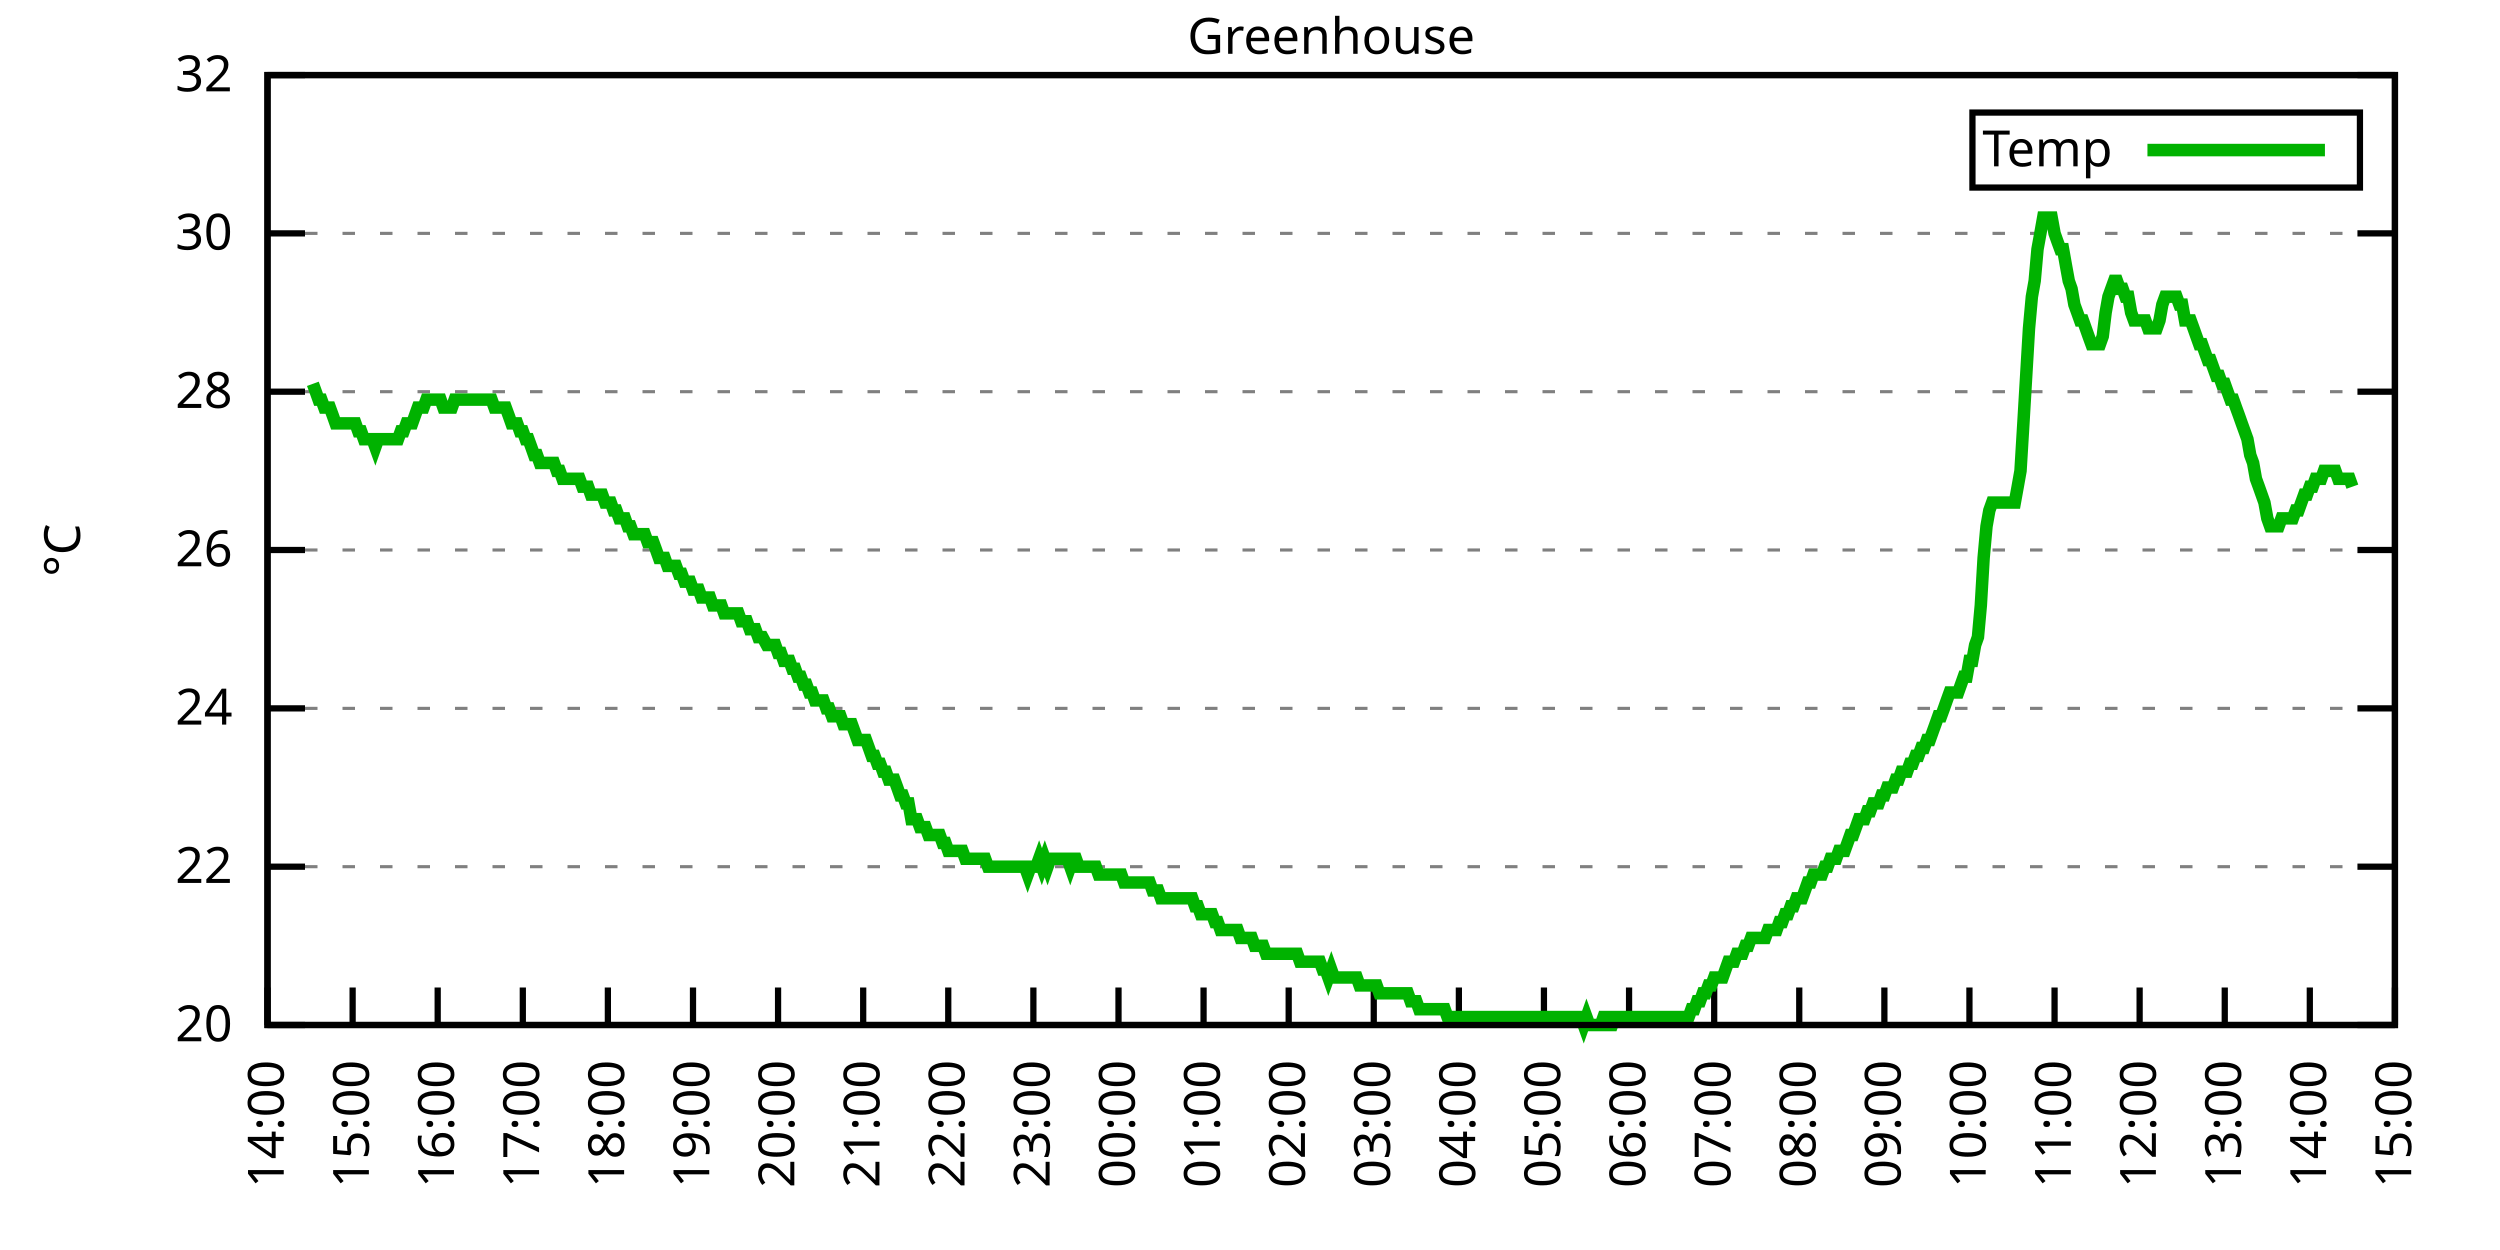
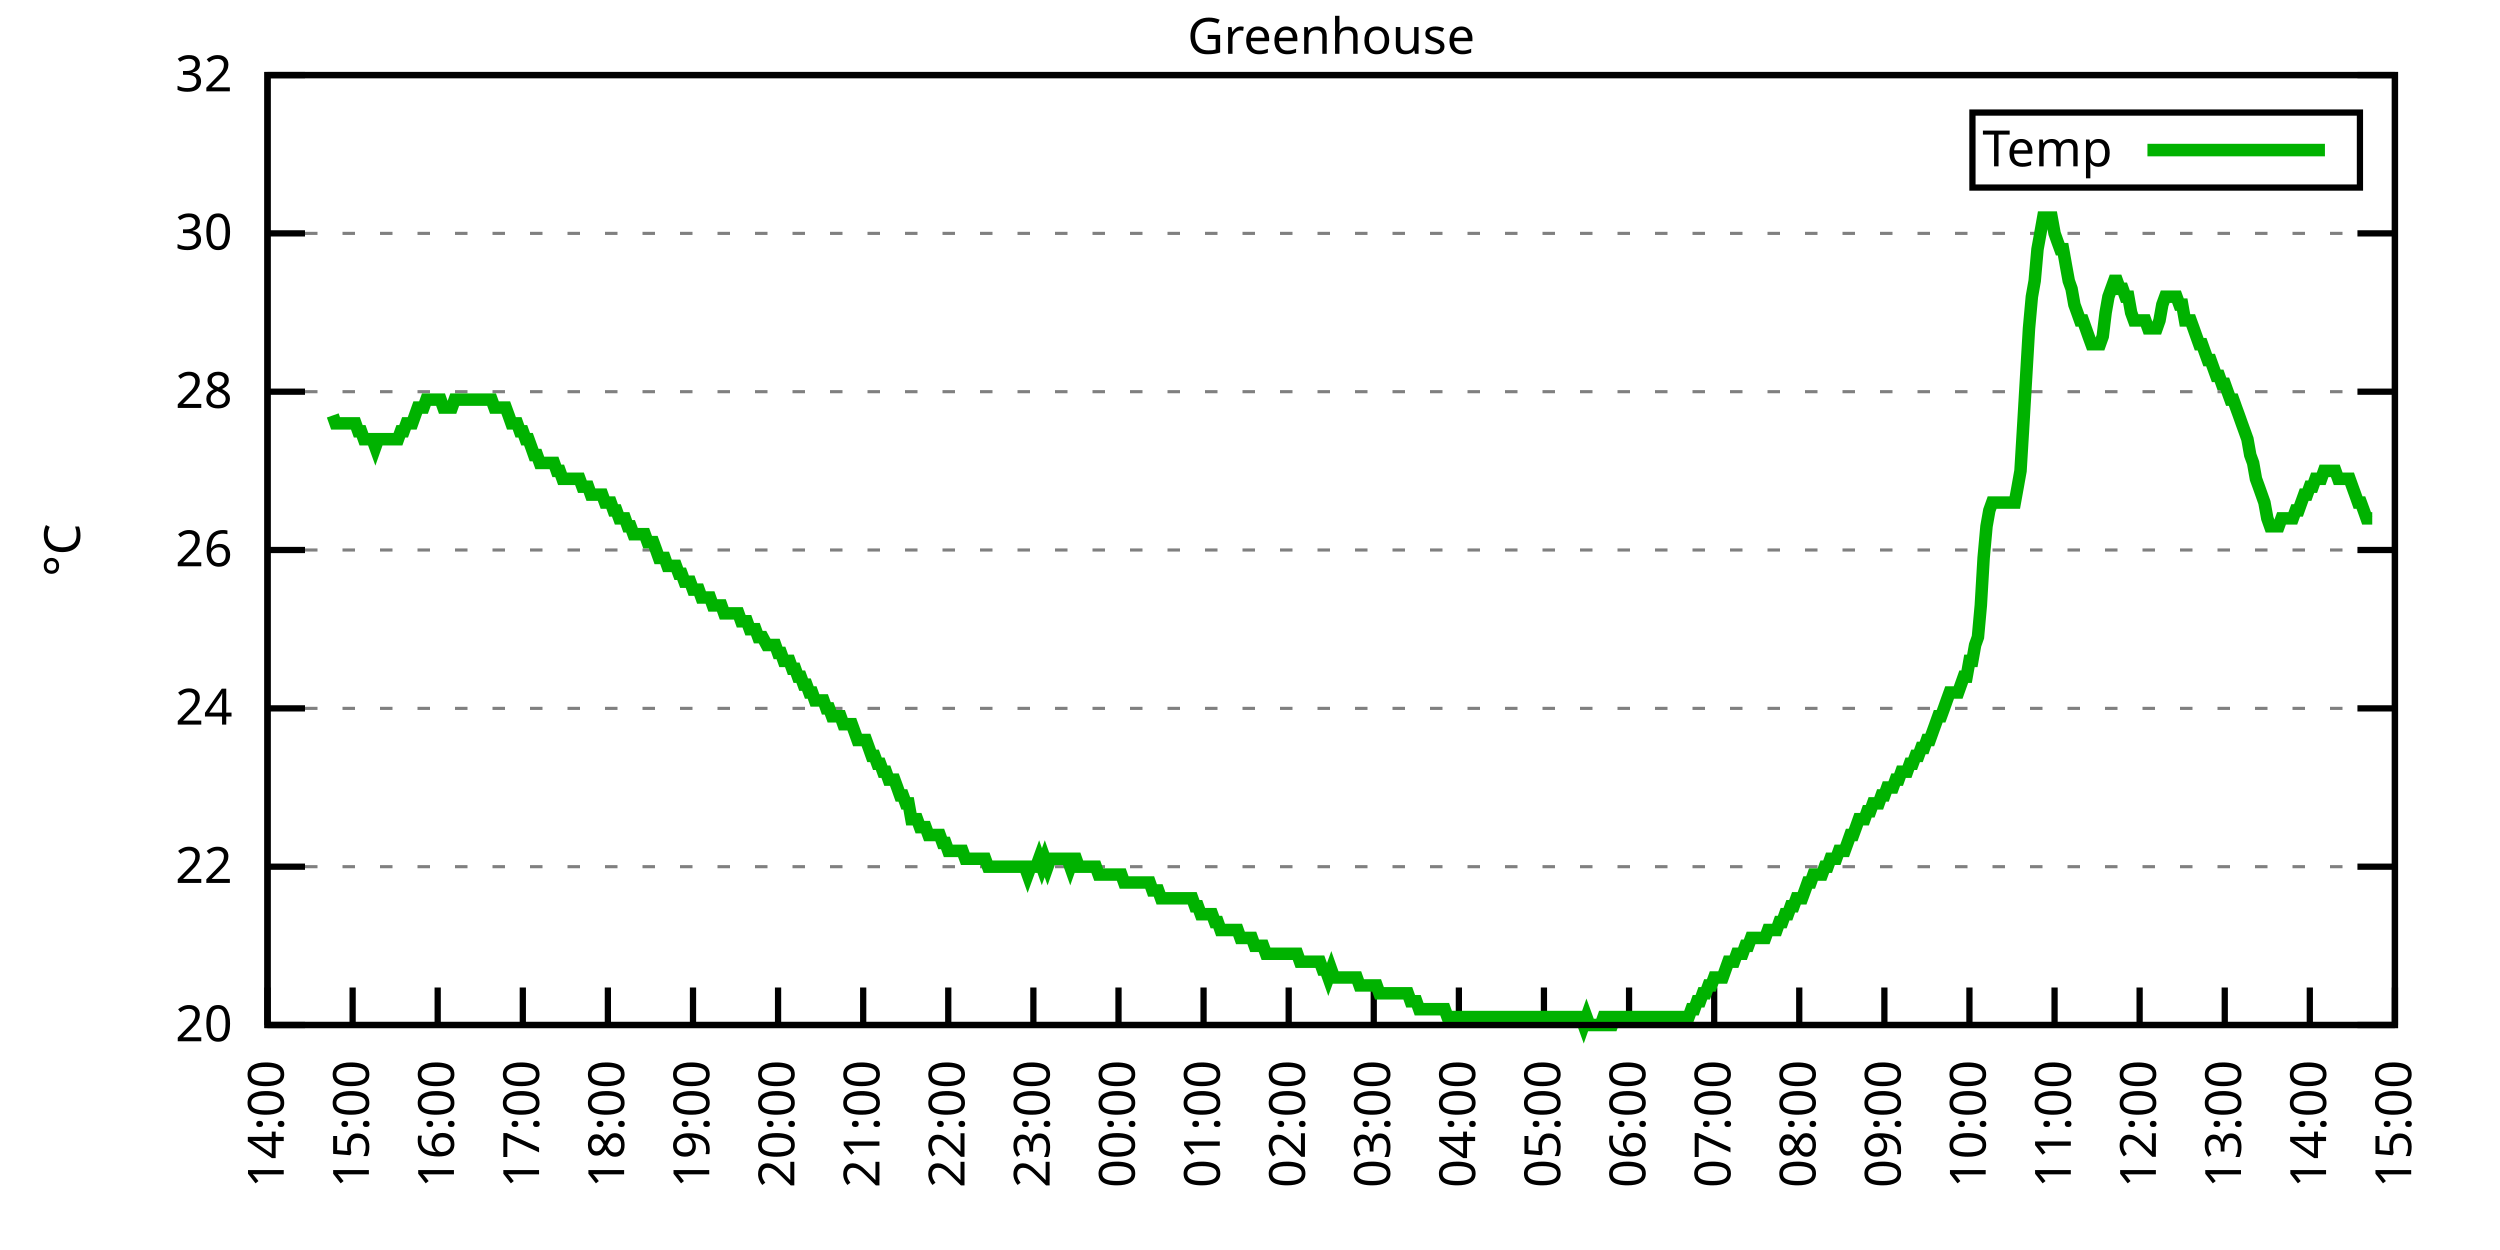
<svg xmlns="http://www.w3.org/2000/svg" xmlns:xlink="http://www.w3.org/1999/xlink" width="400" height="200" viewBox="0 0 400 200">
  <g id="gnuplot_canvas">
    <rect x="0" y="0" width="400" height="200" fill="none" />
    <defs>
      <circle id="gpDot" r="0.5" stroke-width="0.5" stroke="currentColor" />
      <path id="gpPt0" stroke-width="0.333" stroke="currentColor" d="M-1,0 h2 M0,-1 v2" />
      <path id="gpPt1" stroke-width="0.333" stroke="currentColor" d="M-1,-1 L1,1 M1,-1 L-1,1" />
      <path id="gpPt2" stroke-width="0.333" stroke="currentColor" d="M-1,0 L1,0 M0,-1 L0,1 M-1,-1 L1,1 M-1,1 L1,-1" />
      <rect id="gpPt3" stroke-width="0.333" stroke="currentColor" x="-1" y="-1" width="2" height="2" />
      <rect id="gpPt4" stroke-width="0.333" stroke="currentColor" fill="currentColor" x="-1" y="-1" width="2" height="2" />
      <circle id="gpPt5" stroke-width="0.333" stroke="currentColor" cx="0" cy="0" r="1" />
      <use xlink:href="#gpPt5" id="gpPt6" fill="currentColor" stroke="none" />
      <path id="gpPt7" stroke-width="0.333" stroke="currentColor" d="M0,-1.33 L-1.33,0.67 L1.33,0.67 z" />
      <use xlink:href="#gpPt7" id="gpPt8" fill="currentColor" stroke="none" />
      <use xlink:href="#gpPt7" id="gpPt9" stroke="currentColor" transform="rotate(180)" />
      <use xlink:href="#gpPt9" id="gpPt10" fill="currentColor" stroke="none" />
      <use xlink:href="#gpPt3" id="gpPt11" stroke="currentColor" transform="rotate(45)" />
      <use xlink:href="#gpPt11" id="gpPt12" fill="currentColor" stroke="none" />
      <path id="gpPt13" stroke-width="0.333" stroke="currentColor" d="M0,1.330 L1.265,0.411 L0.782,-1.067 L-0.782,-1.076 L-1.265,0.411 z" />
      <use xlink:href="#gpPt13" id="gpPt14" fill="currentColor" stroke="none" />
      <filter id="textbox" filterUnits="objectBoundingBox" x="0" y="0" height="1" width="1">
        <feFlood flood-color="white" flood-opacity="1" result="bgnd" />
        <feComposite in="SourceGraphic" in2="bgnd" operator="atop" />
      </filter>
      <filter id="greybox" filterUnits="objectBoundingBox" x="0" y="0" height="1" width="1">
        <feFlood flood-color="lightgrey" flood-opacity="1" result="grey" />
        <feComposite in="SourceGraphic" in2="grey" operator="atop" />
      </filter>
    </defs>
    <g fill="none" color="white" stroke="currentColor" stroke-width="1.00" stroke-linecap="butt" stroke-linejoin="miter">
</g>
    <g fill="none" color="black" stroke="currentColor" stroke-width="1.00" stroke-linecap="butt" stroke-linejoin="miter">
      <g stroke="none" shape-rendering="crispEdges">
        <polygon fill="rgb(255, 255, 255)" points="42.80,164.00 383.18,164.00 383.18,12.02 42.80,12.02 " />
      </g>
    </g>
    <g fill="none" color="black" stroke="currentColor" stroke-width="1.00" stroke-linecap="butt" stroke-linejoin="miter">
</g>
    <g fill="none" color="black" stroke="black" stroke-width="0.50" stroke-linecap="butt" stroke-linejoin="miter">
</g>
    <g fill="none" color="gray" stroke="currentColor" stroke-width="0.50" stroke-linecap="butt" stroke-linejoin="miter">
      <path stroke="gray" stroke-dasharray="2,4" class="gridline" d="M42.80,164.00 L383.19,164.00  " />
    </g>
    <g fill="none" color="gray" stroke="gray" stroke-width="1.00" stroke-linecap="butt" stroke-linejoin="miter">
</g>
    <g fill="none" color="black" stroke="currentColor" stroke-width="1.00" stroke-linecap="butt" stroke-linejoin="miter">
      <path stroke="black" d="M42.80,164.00 L48.80,164.00 M383.19,164.00 L377.19,164.00  " />
      <g transform="translate(37.20,166.60)" stroke="none" fill="black" font-family="Sans" font-size="8.00" text-anchor="end">
        <text>
          <tspan font-family="Sans"> 20</tspan>
        </text>
      </g>
    </g>
    <g fill="none" color="black" stroke="currentColor" stroke-width="1.00" stroke-linecap="butt" stroke-linejoin="miter">
</g>
    <g fill="none" color="black" stroke="black" stroke-width="0.50" stroke-linecap="butt" stroke-linejoin="miter">
</g>
    <g fill="none" color="gray" stroke="currentColor" stroke-width="0.50" stroke-linecap="butt" stroke-linejoin="miter">
      <path stroke="gray" stroke-dasharray="2,4" class="gridline" d="M42.80,138.67 L383.19,138.67  " />
    </g>
    <g fill="none" color="gray" stroke="gray" stroke-width="1.00" stroke-linecap="butt" stroke-linejoin="miter">
</g>
    <g fill="none" color="black" stroke="currentColor" stroke-width="1.00" stroke-linecap="butt" stroke-linejoin="miter">
      <path stroke="black" d="M42.80,138.67 L48.80,138.67 M383.19,138.67 L377.19,138.67  " />
      <g transform="translate(37.20,141.27)" stroke="none" fill="black" font-family="Sans" font-size="8.00" text-anchor="end">
        <text>
          <tspan font-family="Sans"> 22</tspan>
        </text>
      </g>
    </g>
    <g fill="none" color="black" stroke="currentColor" stroke-width="1.00" stroke-linecap="butt" stroke-linejoin="miter">
</g>
    <g fill="none" color="black" stroke="black" stroke-width="0.50" stroke-linecap="butt" stroke-linejoin="miter">
</g>
    <g fill="none" color="gray" stroke="currentColor" stroke-width="0.50" stroke-linecap="butt" stroke-linejoin="miter">
      <path stroke="gray" stroke-dasharray="2,4" class="gridline" d="M42.80,113.34 L383.19,113.34  " />
    </g>
    <g fill="none" color="gray" stroke="gray" stroke-width="1.00" stroke-linecap="butt" stroke-linejoin="miter">
</g>
    <g fill="none" color="black" stroke="currentColor" stroke-width="1.00" stroke-linecap="butt" stroke-linejoin="miter">
      <path stroke="black" d="M42.80,113.34 L48.80,113.34 M383.19,113.34 L377.19,113.34  " />
      <g transform="translate(37.20,115.94)" stroke="none" fill="black" font-family="Sans" font-size="8.00" text-anchor="end">
        <text>
          <tspan font-family="Sans"> 24</tspan>
        </text>
      </g>
    </g>
    <g fill="none" color="black" stroke="currentColor" stroke-width="1.00" stroke-linecap="butt" stroke-linejoin="miter">
</g>
    <g fill="none" color="black" stroke="black" stroke-width="0.50" stroke-linecap="butt" stroke-linejoin="miter">
</g>
    <g fill="none" color="gray" stroke="currentColor" stroke-width="0.50" stroke-linecap="butt" stroke-linejoin="miter">
      <path stroke="gray" stroke-dasharray="2,4" class="gridline" d="M42.80,88.00 L383.19,88.00  " />
    </g>
    <g fill="none" color="gray" stroke="gray" stroke-width="1.00" stroke-linecap="butt" stroke-linejoin="miter">
</g>
    <g fill="none" color="black" stroke="currentColor" stroke-width="1.00" stroke-linecap="butt" stroke-linejoin="miter">
      <path stroke="black" d="M42.80,88.00 L48.80,88.00 M383.19,88.00 L377.19,88.00  " />
      <g transform="translate(37.20,90.60)" stroke="none" fill="black" font-family="Sans" font-size="8.00" text-anchor="end">
        <text>
          <tspan font-family="Sans"> 26</tspan>
        </text>
      </g>
    </g>
    <g fill="none" color="black" stroke="currentColor" stroke-width="1.00" stroke-linecap="butt" stroke-linejoin="miter">
</g>
    <g fill="none" color="black" stroke="black" stroke-width="0.50" stroke-linecap="butt" stroke-linejoin="miter">
</g>
    <g fill="none" color="gray" stroke="currentColor" stroke-width="0.50" stroke-linecap="butt" stroke-linejoin="miter">
      <path stroke="gray" stroke-dasharray="2,4" class="gridline" d="M42.80,62.67 L383.19,62.67  " />
    </g>
    <g fill="none" color="gray" stroke="gray" stroke-width="1.00" stroke-linecap="butt" stroke-linejoin="miter">
</g>
    <g fill="none" color="black" stroke="currentColor" stroke-width="1.00" stroke-linecap="butt" stroke-linejoin="miter">
      <path stroke="black" d="M42.80,62.67 L48.80,62.67 M383.19,62.67 L377.19,62.67  " />
      <g transform="translate(37.20,65.27)" stroke="none" fill="black" font-family="Sans" font-size="8.00" text-anchor="end">
        <text>
          <tspan font-family="Sans"> 28</tspan>
        </text>
      </g>
    </g>
    <g fill="none" color="black" stroke="currentColor" stroke-width="1.00" stroke-linecap="butt" stroke-linejoin="miter">
</g>
    <g fill="none" color="black" stroke="black" stroke-width="0.50" stroke-linecap="butt" stroke-linejoin="miter">
</g>
    <g fill="none" color="gray" stroke="currentColor" stroke-width="0.50" stroke-linecap="butt" stroke-linejoin="miter">
      <path stroke="gray" stroke-dasharray="2,4" class="gridline" d="M42.80,37.34 L383.19,37.34  " />
    </g>
    <g fill="none" color="gray" stroke="gray" stroke-width="1.00" stroke-linecap="butt" stroke-linejoin="miter">
</g>
    <g fill="none" color="black" stroke="currentColor" stroke-width="1.00" stroke-linecap="butt" stroke-linejoin="miter">
      <path stroke="black" d="M42.80,37.34 L48.80,37.34 M383.19,37.34 L377.19,37.34  " />
      <g transform="translate(37.20,39.94)" stroke="none" fill="black" font-family="Sans" font-size="8.00" text-anchor="end">
        <text>
          <tspan font-family="Sans"> 30</tspan>
        </text>
      </g>
    </g>
    <g fill="none" color="black" stroke="currentColor" stroke-width="1.00" stroke-linecap="butt" stroke-linejoin="miter">
</g>
    <g fill="none" color="black" stroke="black" stroke-width="0.50" stroke-linecap="butt" stroke-linejoin="miter">
</g>
    <g fill="none" color="gray" stroke="currentColor" stroke-width="0.50" stroke-linecap="butt" stroke-linejoin="miter">
      <path stroke="gray" stroke-dasharray="2,4" class="gridline" d="M42.80,12.01 L383.19,12.01  " />
    </g>
    <g fill="none" color="gray" stroke="gray" stroke-width="1.00" stroke-linecap="butt" stroke-linejoin="miter">
</g>
    <g fill="none" color="black" stroke="currentColor" stroke-width="1.00" stroke-linecap="butt" stroke-linejoin="miter">
      <path stroke="black" d="M42.80,12.01 L48.80,12.01 M383.19,12.01 L377.19,12.01  " />
      <g transform="translate(37.20,14.61)" stroke="none" fill="black" font-family="Sans" font-size="8.00" text-anchor="end">
        <text>
          <tspan font-family="Sans"> 32</tspan>
        </text>
      </g>
    </g>
    <g fill="none" color="black" stroke="currentColor" stroke-width="1.00" stroke-linecap="butt" stroke-linejoin="miter">
      <path stroke="black" d="M42.80,164.00 L42.80,158.00  " />
      <g transform="translate(45.40,169.60) rotate(270.00)" stroke="none" fill="black" font-family="Sans" font-size="8.00" text-anchor="end">
        <text>
          <tspan font-family="Sans">14:00</tspan>
        </text>
      </g>
    </g>
    <g fill="none" color="black" stroke="currentColor" stroke-width="1.00" stroke-linecap="butt" stroke-linejoin="miter">
      <path stroke="black" d="M56.42,164.00 L56.42,158.00  " />
      <g transform="translate(59.02,169.60) rotate(270.00)" stroke="none" fill="black" font-family="Sans" font-size="8.00" text-anchor="end">
        <text>
          <tspan font-family="Sans">15:00</tspan>
        </text>
      </g>
    </g>
    <g fill="none" color="black" stroke="currentColor" stroke-width="1.00" stroke-linecap="butt" stroke-linejoin="miter">
      <path stroke="black" d="M70.03,164.00 L70.03,158.00  " />
      <g transform="translate(72.63,169.60) rotate(270.00)" stroke="none" fill="black" font-family="Sans" font-size="8.00" text-anchor="end">
        <text>
          <tspan font-family="Sans">16:00</tspan>
        </text>
      </g>
    </g>
    <g fill="none" color="black" stroke="currentColor" stroke-width="1.00" stroke-linecap="butt" stroke-linejoin="miter">
      <path stroke="black" d="M83.65,164.00 L83.65,158.00  " />
      <g transform="translate(86.25,169.60) rotate(270.00)" stroke="none" fill="black" font-family="Sans" font-size="8.00" text-anchor="end">
        <text>
          <tspan font-family="Sans">17:00</tspan>
        </text>
      </g>
    </g>
    <g fill="none" color="black" stroke="currentColor" stroke-width="1.00" stroke-linecap="butt" stroke-linejoin="miter">
      <path stroke="black" d="M97.26,164.00 L97.26,158.00  " />
      <g transform="translate(99.86,169.60) rotate(270.00)" stroke="none" fill="black" font-family="Sans" font-size="8.00" text-anchor="end">
        <text>
          <tspan font-family="Sans">18:00</tspan>
        </text>
      </g>
    </g>
    <g fill="none" color="black" stroke="currentColor" stroke-width="1.00" stroke-linecap="butt" stroke-linejoin="miter">
      <path stroke="black" d="M110.88,164.00 L110.88,158.00  " />
      <g transform="translate(113.48,169.60) rotate(270.00)" stroke="none" fill="black" font-family="Sans" font-size="8.00" text-anchor="end">
        <text>
          <tspan font-family="Sans">19:00</tspan>
        </text>
      </g>
    </g>
    <g fill="none" color="black" stroke="currentColor" stroke-width="1.00" stroke-linecap="butt" stroke-linejoin="miter">
      <path stroke="black" d="M124.49,164.00 L124.49,158.00  " />
      <g transform="translate(127.09,169.60) rotate(270.00)" stroke="none" fill="black" font-family="Sans" font-size="8.00" text-anchor="end">
        <text>
          <tspan font-family="Sans">20:00</tspan>
        </text>
      </g>
    </g>
    <g fill="none" color="black" stroke="currentColor" stroke-width="1.00" stroke-linecap="butt" stroke-linejoin="miter">
      <path stroke="black" d="M138.11,164.00 L138.11,158.00  " />
      <g transform="translate(140.71,169.60) rotate(270.00)" stroke="none" fill="black" font-family="Sans" font-size="8.00" text-anchor="end">
        <text>
          <tspan font-family="Sans">21:00</tspan>
        </text>
      </g>
    </g>
    <g fill="none" color="black" stroke="currentColor" stroke-width="1.00" stroke-linecap="butt" stroke-linejoin="miter">
      <path stroke="black" d="M151.72,164.00 L151.72,158.00  " />
      <g transform="translate(154.32,169.60) rotate(270.00)" stroke="none" fill="black" font-family="Sans" font-size="8.00" text-anchor="end">
        <text>
          <tspan font-family="Sans">22:00</tspan>
        </text>
      </g>
    </g>
    <g fill="none" color="black" stroke="currentColor" stroke-width="1.00" stroke-linecap="butt" stroke-linejoin="miter">
      <path stroke="black" d="M165.34,164.00 L165.34,158.00  " />
      <g transform="translate(167.94,169.60) rotate(270.00)" stroke="none" fill="black" font-family="Sans" font-size="8.00" text-anchor="end">
        <text>
          <tspan font-family="Sans">23:00</tspan>
        </text>
      </g>
    </g>
    <g fill="none" color="black" stroke="currentColor" stroke-width="1.00" stroke-linecap="butt" stroke-linejoin="miter">
      <path stroke="black" d="M178.96,164.00 L178.96,158.00  " />
      <g transform="translate(181.56,169.60) rotate(270.00)" stroke="none" fill="black" font-family="Sans" font-size="8.00" text-anchor="end">
        <text>
          <tspan font-family="Sans">00:00</tspan>
        </text>
      </g>
    </g>
    <g fill="none" color="black" stroke="currentColor" stroke-width="1.00" stroke-linecap="butt" stroke-linejoin="miter">
      <path stroke="black" d="M192.57,164.00 L192.57,158.00  " />
      <g transform="translate(195.17,169.60) rotate(270.00)" stroke="none" fill="black" font-family="Sans" font-size="8.00" text-anchor="end">
        <text>
          <tspan font-family="Sans">01:00</tspan>
        </text>
      </g>
    </g>
    <g fill="none" color="black" stroke="currentColor" stroke-width="1.00" stroke-linecap="butt" stroke-linejoin="miter">
      <path stroke="black" d="M206.19,164.00 L206.19,158.00  " />
      <g transform="translate(208.79,169.60) rotate(270.00)" stroke="none" fill="black" font-family="Sans" font-size="8.00" text-anchor="end">
        <text>
          <tspan font-family="Sans">02:00</tspan>
        </text>
      </g>
    </g>
    <g fill="none" color="black" stroke="currentColor" stroke-width="1.00" stroke-linecap="butt" stroke-linejoin="miter">
      <path stroke="black" d="M219.80,164.00 L219.80,158.00  " />
      <g transform="translate(222.40,169.60) rotate(270.00)" stroke="none" fill="black" font-family="Sans" font-size="8.00" text-anchor="end">
        <text>
          <tspan font-family="Sans">03:00</tspan>
        </text>
      </g>
    </g>
    <g fill="none" color="black" stroke="currentColor" stroke-width="1.00" stroke-linecap="butt" stroke-linejoin="miter">
      <path stroke="black" d="M233.42,164.00 L233.42,158.00  " />
      <g transform="translate(236.02,169.60) rotate(270.00)" stroke="none" fill="black" font-family="Sans" font-size="8.00" text-anchor="end">
        <text>
          <tspan font-family="Sans">04:00</tspan>
        </text>
      </g>
    </g>
    <g fill="none" color="black" stroke="currentColor" stroke-width="1.00" stroke-linecap="butt" stroke-linejoin="miter">
      <path stroke="black" d="M247.03,164.00 L247.03,158.00  " />
      <g transform="translate(249.63,169.60) rotate(270.00)" stroke="none" fill="black" font-family="Sans" font-size="8.00" text-anchor="end">
        <text>
          <tspan font-family="Sans">05:00</tspan>
        </text>
      </g>
    </g>
    <g fill="none" color="black" stroke="currentColor" stroke-width="1.00" stroke-linecap="butt" stroke-linejoin="miter">
      <path stroke="black" d="M260.65,164.00 L260.65,158.00  " />
      <g transform="translate(263.25,169.60) rotate(270.00)" stroke="none" fill="black" font-family="Sans" font-size="8.00" text-anchor="end">
        <text>
          <tspan font-family="Sans">06:00</tspan>
        </text>
      </g>
    </g>
    <g fill="none" color="black" stroke="currentColor" stroke-width="1.00" stroke-linecap="butt" stroke-linejoin="miter">
      <path stroke="black" d="M274.27,164.00 L274.27,158.00  " />
      <g transform="translate(276.87,169.60) rotate(270.00)" stroke="none" fill="black" font-family="Sans" font-size="8.00" text-anchor="end">
        <text>
          <tspan font-family="Sans">07:00</tspan>
        </text>
      </g>
    </g>
    <g fill="none" color="black" stroke="currentColor" stroke-width="1.00" stroke-linecap="butt" stroke-linejoin="miter">
      <path stroke="black" d="M287.88,164.00 L287.88,158.00  " />
      <g transform="translate(290.48,169.60) rotate(270.00)" stroke="none" fill="black" font-family="Sans" font-size="8.00" text-anchor="end">
        <text>
          <tspan font-family="Sans">08:00</tspan>
        </text>
      </g>
    </g>
    <g fill="none" color="black" stroke="currentColor" stroke-width="1.00" stroke-linecap="butt" stroke-linejoin="miter">
      <path stroke="black" d="M301.50,164.00 L301.50,158.00  " />
      <g transform="translate(304.10,169.60) rotate(270.00)" stroke="none" fill="black" font-family="Sans" font-size="8.00" text-anchor="end">
        <text>
          <tspan font-family="Sans">09:00</tspan>
        </text>
      </g>
    </g>
    <g fill="none" color="black" stroke="currentColor" stroke-width="1.00" stroke-linecap="butt" stroke-linejoin="miter">
      <path stroke="black" d="M315.11,164.00 L315.11,158.00  " />
      <g transform="translate(317.71,169.60) rotate(270.00)" stroke="none" fill="black" font-family="Sans" font-size="8.00" text-anchor="end">
        <text>
          <tspan font-family="Sans">10:00</tspan>
        </text>
      </g>
    </g>
    <g fill="none" color="black" stroke="currentColor" stroke-width="1.00" stroke-linecap="butt" stroke-linejoin="miter">
      <path stroke="black" d="M328.73,164.00 L328.73,158.00  " />
      <g transform="translate(331.33,169.60) rotate(270.00)" stroke="none" fill="black" font-family="Sans" font-size="8.00" text-anchor="end">
        <text>
          <tspan font-family="Sans">11:00</tspan>
        </text>
      </g>
    </g>
    <g fill="none" color="black" stroke="currentColor" stroke-width="1.00" stroke-linecap="butt" stroke-linejoin="miter">
      <path stroke="black" d="M342.34,164.00 L342.34,158.00  " />
      <g transform="translate(344.94,169.60) rotate(270.00)" stroke="none" fill="black" font-family="Sans" font-size="8.00" text-anchor="end">
        <text>
          <tspan font-family="Sans">12:00</tspan>
        </text>
      </g>
    </g>
    <g fill="none" color="black" stroke="currentColor" stroke-width="1.00" stroke-linecap="butt" stroke-linejoin="miter">
      <path stroke="black" d="M355.96,164.00 L355.96,158.00  " />
      <g transform="translate(358.56,169.60) rotate(270.00)" stroke="none" fill="black" font-family="Sans" font-size="8.00" text-anchor="end">
        <text>
          <tspan font-family="Sans">13:00</tspan>
        </text>
      </g>
    </g>
    <g fill="none" color="black" stroke="currentColor" stroke-width="1.00" stroke-linecap="butt" stroke-linejoin="miter">
      <path stroke="black" d="M369.57,164.00 L369.57,158.00  " />
      <g transform="translate(372.17,169.60) rotate(270.00)" stroke="none" fill="black" font-family="Sans" font-size="8.00" text-anchor="end">
        <text>
          <tspan font-family="Sans">14:00</tspan>
        </text>
      </g>
    </g>
    <g fill="none" color="black" stroke="currentColor" stroke-width="1.00" stroke-linecap="butt" stroke-linejoin="miter">
      <path stroke="black" d="M383.19,164.00 L383.19,158.00  " />
      <g transform="translate(385.79,169.60) rotate(270.00)" stroke="none" fill="black" font-family="Sans" font-size="8.00" text-anchor="end">
        <text>
          <tspan font-family="Sans">15:00</tspan>
        </text>
      </g>
    </g>
    <g fill="none" color="black" stroke="currentColor" stroke-width="1.00" stroke-linecap="butt" stroke-linejoin="miter">
</g>
    <g fill="none" color="black" stroke="currentColor" stroke-width="1.00" stroke-linecap="butt" stroke-linejoin="miter">
      <path stroke="black" d="M42.80,12.01 L42.80,164.00 L383.19,164.00 L383.19,12.01 L42.80,12.01 Z  " />
    </g>
    <g fill="none" color="black" stroke="currentColor" stroke-width="1.00" stroke-linecap="butt" stroke-linejoin="miter">
</g>
    <g fill="none" color="black" stroke="currentColor" stroke-width="1.00" stroke-linecap="butt" stroke-linejoin="miter">
      <path stroke="black" d="M315.59,30.01 L315.59,18.01 L377.59,18.01 L377.59,30.01 L315.59,30.01 Z  " />
    </g>
    <g id="Greenhouse_plot_1">
      <g fill="none" color="white" stroke="black" stroke-width="2.00" stroke-linecap="butt" stroke-linejoin="miter">
</g>
      <g fill="none" color="black" stroke="currentColor" stroke-width="2.00" stroke-linecap="butt" stroke-linejoin="miter">
        <g transform="translate(337.99,26.61)" stroke="none" fill="black" font-family="Sans" font-size="8.00" text-anchor="end">
          <text>
            <tspan font-family="Sans">Temp</tspan>
          </text>
        </g>
      </g>
      <g fill="none" color="black" stroke="currentColor" stroke-width="2.00" stroke-linecap="butt" stroke-linejoin="miter">
-         <path stroke="rgb(  0, 178,   0)" d="M343.59,24.01 L371.99,24.01 M50.06,61.41 L50.52,62.67 L50.97,63.94 L51.42,63.94 L51.88,65.21 L52.33,65.21   L52.78,65.21 L53.24,66.47 L53.69,67.74 L54.15,67.74 L54.60,67.74 L55.05,67.74 L55.51,67.74 L55.96,67.74   L56.42,67.74 L56.87,67.74 L57.32,69.01 L57.78,69.01 L58.23,70.27 L58.68,70.27 L59.14,70.27 L59.59,70.27   L60.05,71.54 L60.50,70.27 L60.95,70.27 L61.41,70.27 L61.86,70.27 L62.32,70.27 L62.77,70.27 L63.22,70.27   L63.68,70.27 L64.13,69.01 L64.58,69.01 L65.04,67.74 L65.49,67.74 L65.95,67.74 L66.40,66.47 L66.85,65.21   L67.31,65.21 L67.76,65.21 L68.22,63.94 L68.67,63.94 L69.12,63.94 L69.58,63.94 L70.03,63.94 L70.49,63.94   L70.94,65.21 L71.39,65.21 L71.85,65.21 L72.30,65.21 L72.75,63.94 L73.21,63.94 L73.66,63.94 L74.12,63.94   L74.57,63.94 L75.02,63.94 L75.48,63.94 L75.93,63.94 L76.39,63.94 L76.84,63.94 L77.29,63.94 L77.75,63.94   L78.20,63.94 L78.65,63.94 L79.11,65.21 L79.56,65.21 L80.02,65.21 L80.47,65.21 L80.92,65.21 L81.38,66.47   L81.83,67.74 L82.29,67.74 L82.74,67.74 L83.19,69.01 L83.65,69.01 L84.10,70.27 L84.55,70.27 L85.01,71.54   L85.46,72.81 L85.92,72.81 L86.37,74.07 L86.82,74.07 L87.28,74.07 L87.73,74.07 L88.19,74.07 L88.64,74.07   L89.09,75.34 L89.55,75.34 L90.00,76.61 L90.45,76.61 L90.91,76.61 L91.36,76.61 L91.82,76.61 L92.27,76.61   L92.72,76.61 L93.18,77.87 L93.63,77.87 L94.09,77.87 L94.54,79.14 L94.99,79.14 L95.45,79.14 L95.90,79.14   L96.35,79.14 L96.81,80.41 L97.26,80.41 L97.72,80.41 L98.17,81.67 L98.62,81.67 L99.08,82.94 L99.53,82.94   L99.99,82.94 L100.44,84.21 L100.89,84.21 L101.35,85.47 L101.80,85.47 L102.25,85.47 L102.71,85.47 L103.16,85.47   L103.62,86.74 L104.07,86.74 L104.52,86.74 L104.98,88.00 L105.43,89.27 L105.89,89.27 L106.34,89.27 L106.79,90.54   L107.25,90.54 L107.70,90.54 L108.15,90.54 L108.61,91.80 L109.06,91.80 L109.52,93.07 L109.97,93.07 L110.42,93.07   L110.88,94.34 L111.33,94.34 L111.79,94.34 L112.24,95.60 L112.69,95.60 L113.15,95.60 L113.60,95.60 L114.05,96.87   L114.51,96.87 L114.96,96.87 L115.42,96.87 L115.87,98.14 L116.32,98.14 L116.78,98.14 L117.23,98.14 L117.69,98.14   L118.14,98.14 L118.59,99.40 L119.05,99.40 L119.50,99.40 L119.96,100.67 L120.41,100.67 L120.86,100.67 L121.32,101.94   L121.77,101.94 L122.00,101.94 L122.68,103.20 L123.13,103.20 L123.59,103.20 L124.04,103.20 L124.49,104.47 L124.95,104.47   L125.40,105.74 L125.86,105.74 L126.31,105.74 L126.76,107.00 L127.22,107.00 L127.67,108.27 L128.12,108.27 L128.58,109.54   L129.03,109.54 L129.49,110.80 L129.94,110.80 L130.39,112.07 L130.85,112.07 L131.30,112.07 L131.76,112.07 L132.21,113.34   L132.66,113.34 L133.12,114.60 L133.57,114.60 L134.02,114.60 L134.48,114.60 L134.93,115.87 L135.39,115.87 L135.84,115.87   L136.29,115.87 L136.75,117.14 L137.20,118.40 L137.66,118.40 L138.11,118.40 L138.56,118.40 L139.02,119.67 L139.47,120.94   L139.92,120.94 L140.38,122.20 L140.83,122.20 L141.29,123.47 L141.74,123.47 L142.19,124.74 L142.65,124.74 L143.10,124.74   L143.56,126.00 L144.01,127.27 L144.46,127.27 L144.92,128.54 L145.37,128.54 L145.82,131.07 L146.28,131.07 L146.73,131.07   L147.19,132.34 L147.64,132.34 L148.09,132.34 L148.55,133.60 L149.00,133.60 L149.46,133.60 L149.91,133.60 L150.36,133.60   L150.82,134.87 L151.27,134.87 L151.72,136.14 L152.18,136.14 L152.63,136.14 L153.09,136.14 L153.54,136.14 L153.99,136.14   L154.45,137.40 L154.90,137.40 L155.36,137.40 L155.81,137.40 L156.26,137.40 L156.72,137.40 L157.17,137.40 L157.62,137.40   L158.08,138.67 L158.53,138.67 L158.99,138.67 L159.44,138.67 L159.89,138.67 L160.35,138.67 L160.80,138.67 L161.26,138.67   L161.71,138.67 L162.16,138.67 L162.62,138.67 L163.07,138.67 L163.52,138.67 L163.98,138.67 L164.43,139.93 L164.89,138.67   L165.34,138.67 L165.79,138.67 L166.25,137.40 L166.70,138.67 L167.16,137.40 L167.61,138.67 L168.06,137.40 L168.52,137.40   L168.97,137.40 L169.43,137.40 L169.88,137.40 L170.33,137.40 L170.79,137.40 L171.24,138.67 L171.69,137.40 L172.15,137.40   L172.60,138.67 L173.06,138.67 L173.51,138.67 L173.96,138.67 L174.42,138.67 L174.87,138.67 L175.33,138.67 L175.78,139.93   L176.23,139.93 L176.69,139.93 L177.14,139.93 L177.59,139.93 L178.05,139.93 L178.50,139.93 L178.96,139.93 L179.41,139.93   L179.86,141.20 L180.32,141.20 L180.77,141.20 L181.23,141.20 L181.68,141.20 L182.13,141.20 L182.59,141.20 L183.04,141.20   L183.49,141.20 L183.95,141.20 L184.40,142.47 L184.86,142.47 L185.31,142.47 L185.76,143.73 L186.22,143.73 L186.67,143.73   L187.13,143.73 L187.58,143.73 L188.03,143.73 L188.49,143.73 L188.94,143.73 L189.39,143.73 L189.85,143.73 L190.30,143.73   L190.76,143.73 L191.21,145.00 L191.66,145.00 L192.12,146.27 L192.57,146.27 L193.03,146.27 L193.48,146.27 L193.93,146.27   L194.39,147.53 L194.84,147.53 L195.29,148.80 L195.75,148.80 L196.20,148.80 L196.66,148.80 L197.11,148.80 L197.56,148.80   L198.02,148.80 L198.47,150.07 L198.93,150.07 L199.38,150.07 L199.83,150.07 L200.29,150.07 L200.74,151.33 L201.19,151.33   L201.65,151.33 L202.10,151.33 L202.56,152.60 L203.01,152.60 L203.46,152.60 L203.92,152.60 L204.37,152.60 L204.83,152.60   L205.28,152.60 L205.73,152.60 L206.19,152.60 L206.64,152.60 L207.09,152.60 L207.55,152.60 L208.00,153.87 L208.46,153.87   L208.91,153.87 L209.36,153.87 L209.82,153.87 L210.27,153.87 L210.73,153.87 L211.18,153.87 L211.63,155.13 L212.09,155.13   L212.54,156.40 L213.00,155.13 L213.45,156.40 L213.90,156.40 L214.36,156.40 L214.81,156.40 L215.26,156.40 L215.72,156.40   L216.17,156.40 L216.63,156.40 L217.08,156.40 L217.53,157.67 L217.99,157.67 L218.44,157.67 L218.90,157.67 L219.35,157.67   L219.80,157.67 L220.26,157.67 L220.71,158.93 L221.16,158.93 L221.62,158.93 L222.07,158.93 L222.53,158.93 L222.98,158.93   L223.43,158.93 L223.89,158.93 L224.34,158.93 L224.80,158.93 L225.25,158.93 L225.70,160.20 L226.16,160.20 L226.61,160.20   L227.06,161.47 L227.52,161.47 L227.97,161.47 L228.43,161.47 L228.88,161.47 L229.33,161.47 L229.79,161.47 L230.24,161.47   L230.70,161.47 L231.15,161.47 L231.60,162.73 L232.06,162.73 L232.51,162.73 L232.96,162.73 L233.42,162.73 L233.87,162.73   L234.33,162.73 L234.78,162.73 L235.23,162.73 L235.69,162.73 L236.14,162.73 L236.60,162.73 L237.05,162.73 L237.50,162.73   L237.96,162.73 L238.41,162.73 L238.86,162.73 L239.32,162.73 L239.77,162.73 L240.23,162.73 L240.68,162.73 L241.13,162.73   L241.59,162.73 L242.04,162.73 L242.50,162.73 L242.95,162.73 L243.40,162.73 L243.86,162.73 L244.31,162.73 L244.76,162.73   L245.22,162.73 L245.67,162.73 L246.13,162.73 L246.58,162.73 L247.03,162.73 L247.49,162.73 L247.94,162.73 L248.40,162.73   L248.85,162.73 L249.30,162.73 L249.76,162.73 L250.21,162.73 L250.66,162.73 L251.12,162.73 L251.57,162.73 L252.03,162.73   L252.48,162.73 L252.93,162.73 L253.39,164.00 L253.84,162.73 L254.30,164.00 L254.75,164.00 L255.20,164.00 L255.66,164.00   L256.11,164.00 L256.56,162.73 L257.02,162.73 L257.47,164.00 L257.93,164.00 L258.38,162.73 L258.83,162.73 L259.29,162.73   L259.74,162.73 L260.20,162.73 L260.65,162.73 L261.10,162.73 L261.56,162.73 L262.01,162.73 L262.47,162.73 L262.92,162.73   L263.37,162.73 L263.83,162.73 L264.28,162.73 L264.73,162.73 L265.19,162.73 L265.64,162.73 L266.10,162.73 L266.55,162.73   L267.00,162.73 L267.46,162.73 L267.91,162.73 L268.37,162.73 L268.82,162.73 L269.27,162.73 L269.73,162.73 L270.18,162.73   L270.63,161.47 L271.09,161.47 L271.54,160.20 L272.00,160.20 L272.45,158.93 L272.90,158.93 L273.36,157.67 L273.81,157.67   L274.27,156.40 L274.72,156.40 L275.17,156.40 L275.63,156.40 L276.08,155.13 L276.53,153.87 L276.99,153.87 L277.44,153.87   L277.90,152.60 L278.35,152.60 L278.80,152.60 L279.26,151.33 L279.71,151.33 L280.17,150.07 L280.62,150.07 L281.07,150.07   L281.53,150.07 L281.98,150.07 L282.43,150.07 L282.89,148.80 L283.34,148.80 L283.80,148.80 L284.25,148.80 L284.70,147.53   L285.16,147.53 L285.61,146.27 L286.07,146.27 L286.52,145.00 L286.97,145.00 L287.43,143.73 L287.88,143.73 L288.33,143.73   L288.79,142.47 L289.24,141.20 L289.70,141.20 L290.15,139.93 L290.60,139.93 L291.06,139.93 L291.51,139.93 L291.97,138.67   L292.42,138.67 L292.87,137.40 L293.33,137.40 L293.78,137.40 L294.23,136.14 L294.69,136.14 L295.14,136.14 L295.60,134.87   L296.05,133.60 L296.50,133.60 L296.96,132.34 L297.41,131.07 L297.87,131.07 L298.32,131.07 L298.77,129.80 L299.23,129.80   L299.68,128.54 L300.13,128.54 L300.59,128.54 L301.04,127.27 L301.50,127.27 L301.95,126.00 L302.40,126.00 L302.86,126.00   L303.31,124.74 L303.77,124.74 L304.22,123.47 L304.67,123.47 L305.13,123.47 L305.58,122.20 L306.03,122.20 L306.49,120.94   L306.94,120.94 L307.40,119.67 L307.85,119.67 L308.30,118.40 L308.76,118.40 L309.21,117.14 L309.67,115.87 L310.12,114.60   L310.57,114.60 L311.03,113.34 L311.48,112.07 L311.94,110.80 L312.39,110.80 L312.84,110.80 L313.30,110.80 L313.75,109.54   L314.20,108.27 L314.66,108.27 L315.11,105.74 L315.57,105.74 L316.02,103.20 L316.47,101.94 L316.93,96.87 L317.38,89.27   L317.84,84.21 L318.29,81.67 L318.74,80.41 L319.20,80.41 L319.65,80.41 L320.10,80.41 L320.56,80.41 L321.01,80.41   L321.47,80.41 L321.92,80.41 L322.37,80.41 L322.83,77.87 L323.28,75.34 L323.74,67.74 L324.19,60.14 L324.64,52.54   L325.10,47.47 L325.55,44.94 L326.00,39.87 L326.46,37.34 L326.91,34.81 L327.37,34.81 L327.82,34.81 L328.27,34.81   L328.73,37.34 L329.18,38.61 L329.64,39.87 L330.09,39.87 L330.54,42.41 L331.00,44.94 L331.45,46.21 L331.90,48.74   L332.36,50.01 L332.81,51.27 L333.27,51.27 L333.72,52.54 L334.17,53.81 L334.63,55.07 L335.08,55.07 L335.54,55.07   L335.99,55.07 L336.44,53.81 L336.90,50.01 L337.35,47.47 L337.80,46.21 L338.26,44.94 L338.71,44.94 L339.17,46.21   L339.62,46.21 L340.07,47.47 L340.53,47.47 L340.98,50.01 L341.44,51.27 L341.89,51.27 L342.34,51.27 L342.80,51.27   L343.25,51.27 L343.70,52.54 L344.16,52.54 L344.61,52.54 L345.07,52.54 L345.52,51.27 L345.97,48.74 L346.43,47.47   L346.88,47.47 L347.34,47.47 L347.79,47.47 L348.24,47.47 L348.70,48.74 L349.15,48.74 L349.60,51.27 L350.06,51.27   L350.51,51.27 L350.97,52.54 L351.42,53.81 L351.87,55.07 L352.33,55.07 L352.78,56.34 L353.24,57.61 L353.69,57.61   L354.14,58.87 L354.60,60.14 L355.05,60.14 L355.50,61.41 L355.96,61.41 L356.41,62.67 L356.87,63.94 L357.32,63.94   L357.77,65.21 L358.23,66.47 L358.68,67.74 L359.14,69.01 L359.59,70.27 L360.04,72.81 L360.50,74.07 L360.95,76.61   L361.41,77.87 L361.86,79.14 L362.31,80.41 L362.77,82.94 L363.22,84.21 L363.67,84.21 L364.13,84.21 L364.58,84.21   L365.04,82.94 L365.49,82.94 L365.94,82.94 L366.40,82.94 L366.85,82.94 L367.31,81.67 L367.76,81.67 L368.21,80.41   L368.67,79.14 L369.12,79.14 L369.57,77.87 L370.03,77.87 L370.48,76.61 L370.94,76.61 L371.39,76.61 L371.84,75.34   L372.30,75.34 L372.75,75.34 L373.21,75.34 L373.66,75.34 L374.11,76.61 L374.57,76.61 L375.02,76.61 L375.47,76.61   L375.93,76.61 L376.38,77.87  " />
+         <path stroke="rgb(  0, 178,   0)" d="M343.59,24.01 L371.99,24.01 M53.24,66.47 L53.69,67.74 L54.15,67.74 L54.60,67.74 L55.05,67.74 L55.51,67.74   L55.96,67.74 L56.42,67.74 L56.87,67.74 L57.32,69.01 L57.78,69.01 L58.23,70.27 L58.68,70.27 L59.14,70.27   L59.59,70.27 L60.05,71.54 L60.50,70.27 L60.95,70.27 L61.41,70.27 L61.86,70.27 L62.32,70.27 L62.77,70.27   L63.22,70.27 L63.68,70.27 L64.13,69.01 L64.58,69.01 L65.04,67.74 L65.49,67.74 L65.95,67.74 L66.40,66.47   L66.85,65.21 L67.31,65.21 L67.76,65.21 L68.22,63.94 L68.67,63.94 L69.12,63.94 L69.58,63.94 L70.03,63.94   L70.49,63.94 L70.94,65.21 L71.39,65.21 L71.85,65.21 L72.30,65.21 L72.75,63.94 L73.21,63.94 L73.66,63.94   L74.12,63.94 L74.57,63.94 L75.02,63.94 L75.48,63.94 L75.93,63.94 L76.39,63.94 L76.84,63.94 L77.29,63.94   L77.75,63.94 L78.20,63.94 L78.65,63.94 L79.11,65.21 L79.56,65.21 L80.02,65.21 L80.47,65.21 L80.92,65.21   L81.38,66.47 L81.83,67.74 L82.29,67.74 L82.74,67.74 L83.19,69.01 L83.65,69.01 L84.10,70.27 L84.55,70.27   L85.01,71.54 L85.46,72.81 L85.92,72.81 L86.37,74.07 L86.82,74.07 L87.28,74.07 L87.73,74.07 L88.19,74.07   L88.64,74.07 L89.09,75.34 L89.55,75.34 L90.00,76.61 L90.45,76.61 L90.91,76.61 L91.36,76.61 L91.82,76.61   L92.27,76.61 L92.72,76.61 L93.18,77.87 L93.63,77.87 L94.09,77.87 L94.54,79.14 L94.99,79.14 L95.45,79.14   L95.90,79.14 L96.35,79.14 L96.81,80.41 L97.26,80.41 L97.72,80.41 L98.17,81.67 L98.62,81.67 L99.08,82.94   L99.53,82.94 L99.99,82.94 L100.44,84.21 L100.89,84.21 L101.35,85.47 L101.80,85.47 L102.25,85.47 L102.71,85.47   L103.16,85.47 L103.62,86.74 L104.07,86.74 L104.52,86.74 L104.98,88.00 L105.43,89.27 L105.89,89.27 L106.34,89.27   L106.79,90.54 L107.25,90.54 L107.70,90.54 L108.15,90.54 L108.61,91.80 L109.06,91.80 L109.52,93.07 L109.97,93.07   L110.42,93.07 L110.88,94.34 L111.33,94.34 L111.79,94.34 L112.24,95.60 L112.69,95.60 L113.15,95.60 L113.60,95.60   L114.05,96.87 L114.51,96.87 L114.96,96.87 L115.42,96.87 L115.87,98.14 L116.32,98.14 L116.78,98.14 L117.23,98.14   L117.69,98.14 L118.14,98.14 L118.59,99.40 L119.05,99.40 L119.50,99.40 L119.96,100.67 L120.41,100.67 L120.86,100.67   L121.32,101.94 L121.77,101.94 L122.00,101.94 L122.68,103.20 L123.13,103.20 L123.59,103.20 L124.04,103.20 L124.49,104.47   L124.95,104.47 L125.40,105.74 L125.86,105.74 L126.31,105.74 L126.76,107.00 L127.22,107.00 L127.67,108.27 L128.12,108.27   L128.58,109.54 L129.03,109.54 L129.49,110.80 L129.94,110.80 L130.39,112.07 L130.85,112.07 L131.30,112.07 L131.76,112.07   L132.21,113.34 L132.66,113.34 L133.12,114.60 L133.57,114.60 L134.02,114.60 L134.48,114.60 L134.93,115.87 L135.39,115.87   L135.84,115.87 L136.29,115.87 L136.75,117.14 L137.20,118.40 L137.66,118.40 L138.11,118.40 L138.56,118.40 L139.02,119.67   L139.47,120.94 L139.92,120.94 L140.38,122.20 L140.83,122.20 L141.29,123.47 L141.74,123.47 L142.19,124.74 L142.65,124.74   L143.10,124.74 L143.56,126.00 L144.01,127.27 L144.46,127.27 L144.92,128.54 L145.37,128.54 L145.82,131.07 L146.28,131.07   L146.73,131.07 L147.19,132.34 L147.64,132.34 L148.09,132.34 L148.55,133.60 L149.00,133.60 L149.46,133.60 L149.91,133.60   L150.36,133.60 L150.82,134.87 L151.27,134.87 L151.72,136.14 L152.18,136.14 L152.63,136.14 L153.09,136.14 L153.54,136.14   L153.99,136.14 L154.45,137.40 L154.90,137.40 L155.36,137.40 L155.81,137.40 L156.26,137.40 L156.72,137.40 L157.17,137.40   L157.62,137.40 L158.08,138.67 L158.53,138.67 L158.99,138.67 L159.44,138.67 L159.89,138.67 L160.35,138.67 L160.80,138.67   L161.26,138.67 L161.71,138.67 L162.16,138.67 L162.62,138.67 L163.07,138.67 L163.52,138.67 L163.98,138.67 L164.43,139.93   L164.89,138.67 L165.34,138.67 L165.79,138.67 L166.25,137.40 L166.70,138.67 L167.16,137.40 L167.61,138.67 L168.06,137.40   L168.52,137.40 L168.97,137.40 L169.43,137.40 L169.88,137.40 L170.33,137.40 L170.79,137.40 L171.24,138.67 L171.69,137.40   L172.15,137.40 L172.60,138.67 L173.06,138.67 L173.51,138.67 L173.96,138.67 L174.42,138.67 L174.87,138.67 L175.33,138.67   L175.78,139.93 L176.23,139.93 L176.69,139.93 L177.14,139.93 L177.59,139.93 L178.05,139.93 L178.50,139.93 L178.96,139.93   L179.41,139.93 L179.86,141.20 L180.32,141.20 L180.77,141.20 L181.23,141.20 L181.68,141.20 L182.13,141.20 L182.59,141.20   L183.04,141.20 L183.49,141.20 L183.95,141.20 L184.40,142.47 L184.86,142.47 L185.31,142.47 L185.76,143.73 L186.22,143.73   L186.67,143.73 L187.13,143.73 L187.58,143.73 L188.03,143.73 L188.49,143.73 L188.94,143.73 L189.39,143.73 L189.85,143.73   L190.30,143.73 L190.76,143.73 L191.21,145.00 L191.66,145.00 L192.12,146.27 L192.57,146.27 L193.03,146.27 L193.48,146.27   L193.93,146.27 L194.39,147.53 L194.84,147.53 L195.29,148.80 L195.75,148.80 L196.20,148.80 L196.66,148.80 L197.11,148.80   L197.56,148.80 L198.02,148.80 L198.47,150.07 L198.93,150.07 L199.38,150.07 L199.83,150.07 L200.29,150.07 L200.74,151.33   L201.19,151.33 L201.65,151.33 L202.10,151.33 L202.56,152.60 L203.01,152.60 L203.46,152.60 L203.92,152.60 L204.37,152.60   L204.83,152.60 L205.28,152.60 L205.73,152.60 L206.19,152.60 L206.64,152.60 L207.09,152.60 L207.55,152.60 L208.00,153.87   L208.46,153.87 L208.91,153.87 L209.36,153.87 L209.82,153.87 L210.27,153.87 L210.73,153.87 L211.18,153.87 L211.63,155.13   L212.09,155.13 L212.54,156.40 L213.00,155.13 L213.45,156.40 L213.90,156.40 L214.36,156.40 L214.81,156.40 L215.26,156.40   L215.72,156.40 L216.17,156.40 L216.63,156.40 L217.08,156.40 L217.53,157.67 L217.99,157.67 L218.44,157.67 L218.90,157.67   L219.35,157.67 L219.80,157.67 L220.26,157.67 L220.71,158.93 L221.16,158.93 L221.62,158.93 L222.07,158.93 L222.53,158.93   L222.98,158.93 L223.43,158.93 L223.89,158.93 L224.34,158.93 L224.80,158.93 L225.25,158.93 L225.70,160.20 L226.16,160.20   L226.61,160.20 L227.06,161.47 L227.52,161.47 L227.97,161.47 L228.43,161.47 L228.88,161.47 L229.33,161.47 L229.79,161.47   L230.24,161.47 L230.70,161.47 L231.15,161.47 L231.60,162.73 L232.06,162.73 L232.51,162.73 L232.96,162.73 L233.42,162.73   L233.87,162.73 L234.33,162.73 L234.78,162.73 L235.23,162.73 L235.69,162.73 L236.14,162.73 L236.60,162.73 L237.05,162.73   L237.50,162.73 L237.96,162.73 L238.41,162.73 L238.86,162.73 L239.32,162.73 L239.77,162.73 L240.23,162.73 L240.68,162.73   L241.13,162.73 L241.59,162.73 L242.04,162.73 L242.50,162.73 L242.95,162.73 L243.40,162.73 L243.86,162.73 L244.31,162.73   L244.76,162.73 L245.22,162.73 L245.67,162.73 L246.13,162.73 L246.58,162.73 L247.03,162.73 L247.49,162.73 L247.94,162.73   L248.40,162.73 L248.85,162.73 L249.30,162.73 L249.76,162.73 L250.21,162.73 L250.66,162.73 L251.12,162.73 L251.57,162.73   L252.03,162.73 L252.48,162.73 L252.93,162.73 L253.39,164.00 L253.84,162.73 L254.30,164.00 L254.75,164.00 L255.20,164.00   L255.66,164.00 L256.11,164.00 L256.56,162.73 L257.02,162.73 L257.47,164.00 L257.93,164.00 L258.38,162.73 L258.83,162.73   L259.29,162.73 L259.74,162.73 L260.20,162.73 L260.65,162.73 L261.10,162.73 L261.56,162.73 L262.01,162.73 L262.47,162.73   L262.92,162.73 L263.37,162.73 L263.83,162.73 L264.28,162.73 L264.73,162.73 L265.19,162.73 L265.64,162.73 L266.10,162.73   L266.55,162.73 L267.00,162.73 L267.46,162.73 L267.91,162.73 L268.37,162.73 L268.82,162.73 L269.27,162.73 L269.73,162.73   L270.18,162.73 L270.63,161.47 L271.09,161.47 L271.54,160.20 L272.00,160.20 L272.45,158.93 L272.90,158.93 L273.36,157.67   L273.81,157.67 L274.27,156.40 L274.72,156.40 L275.17,156.40 L275.63,156.40 L276.08,155.13 L276.53,153.87 L276.99,153.87   L277.44,153.87 L277.90,152.60 L278.35,152.60 L278.80,152.60 L279.26,151.33 L279.71,151.33 L280.17,150.07 L280.62,150.07   L281.07,150.07 L281.53,150.07 L281.98,150.07 L282.43,150.07 L282.89,148.80 L283.34,148.80 L283.80,148.80 L284.25,148.80   L284.70,147.53 L285.16,147.53 L285.61,146.27 L286.07,146.27 L286.52,145.00 L286.97,145.00 L287.43,143.73 L287.88,143.73   L288.33,143.73 L288.79,142.47 L289.24,141.20 L289.70,141.20 L290.15,139.93 L290.60,139.93 L291.06,139.93 L291.51,139.93   L291.97,138.67 L292.42,138.67 L292.87,137.40 L293.33,137.40 L293.78,137.40 L294.23,136.14 L294.69,136.14 L295.14,136.14   L295.60,134.87 L296.05,133.60 L296.50,133.60 L296.96,132.34 L297.41,131.07 L297.87,131.07 L298.32,131.07 L298.77,129.80   L299.23,129.80 L299.68,128.54 L300.13,128.54 L300.59,128.54 L301.04,127.27 L301.50,127.27 L301.95,126.00 L302.40,126.00   L302.86,126.00 L303.31,124.74 L303.77,124.74 L304.22,123.47 L304.67,123.47 L305.13,123.47 L305.58,122.20 L306.03,122.20   L306.49,120.94 L306.94,120.94 L307.40,119.67 L307.85,119.67 L308.30,118.40 L308.76,118.40 L309.21,117.14 L309.67,115.87   L310.12,114.60 L310.57,114.60 L311.03,113.34 L311.48,112.07 L311.94,110.80 L312.39,110.80 L312.84,110.80 L313.30,110.80   L313.75,109.54 L314.20,108.27 L314.66,108.27 L315.11,105.74 L315.57,105.74 L316.02,103.20 L316.47,101.94 L316.93,96.87   L317.38,89.27 L317.84,84.21 L318.29,81.67 L318.74,80.41 L319.20,80.41 L319.65,80.41 L320.10,80.41 L320.56,80.41   L321.01,80.41 L321.47,80.41 L321.92,80.41 L322.37,80.41 L322.83,77.87 L323.28,75.34 L323.74,67.74 L324.19,60.14   L324.64,52.54 L325.10,47.47 L325.55,44.94 L326.00,39.87 L326.46,37.34 L326.91,34.81 L327.37,34.81 L327.82,34.81   L328.27,34.81 L328.73,37.34 L329.18,38.61 L329.64,39.87 L330.09,39.87 L330.54,42.41 L331.00,44.94 L331.45,46.21   L331.90,48.74 L332.36,50.01 L332.81,51.27 L333.27,51.27 L333.72,52.54 L334.17,53.81 L334.63,55.07 L335.08,55.07   L335.54,55.07 L335.99,55.07 L336.44,53.81 L336.90,50.01 L337.35,47.47 L337.80,46.21 L338.26,44.94 L338.71,44.94   L339.17,46.21 L339.62,46.21 L340.07,47.47 L340.53,47.47 L340.98,50.01 L341.44,51.27 L341.89,51.27 L342.34,51.27   L342.80,51.27 L343.25,51.27 L343.70,52.54 L344.16,52.54 L344.61,52.54 L345.07,52.54 L345.52,51.27 L345.97,48.74   L346.43,47.47 L346.88,47.47 L347.34,47.47 L347.79,47.47 L348.24,47.47 L348.70,48.74 L349.15,48.74 L349.60,51.27   L350.06,51.27 L350.51,51.27 L350.97,52.54 L351.42,53.81 L351.87,55.07 L352.33,55.07 L352.78,56.34 L353.24,57.61   L353.69,57.61 L354.14,58.87 L354.60,60.14 L355.05,60.14 L355.50,61.41 L355.96,61.41 L356.41,62.67 L356.87,63.94   L357.32,63.94 L357.77,65.21 L358.23,66.47 L358.68,67.74 L359.14,69.01 L359.59,70.27 L360.04,72.81 L360.50,74.07   L360.95,76.61 L361.41,77.87 L361.86,79.14 L362.31,80.41 L362.77,82.94 L363.22,84.21 L363.67,84.21 L364.13,84.21   L364.58,84.21 L365.04,82.94 L365.49,82.94 L365.94,82.94 L366.40,82.94 L366.85,82.94 L367.31,81.67 L367.76,81.67   L368.21,80.41 L368.67,79.14 L369.12,79.14 L369.57,77.87 L370.03,77.87 L370.48,76.61 L370.94,76.61 L371.39,76.61   L371.84,75.34 L372.30,75.34 L372.75,75.34 L373.21,75.34 L373.66,75.34 L374.11,76.61 L374.57,76.61 L375.02,76.61   L375.47,76.61 L375.93,76.61 L376.38,77.87 L376.84,79.14 L377.29,80.41 L377.74,80.41 L378.20,81.67 L378.65,82.94   L379.11,82.94 L379.56,82.94  " />
      </g>
    </g>
    <g fill="none" color="black" stroke="currentColor" stroke-width="2.00" stroke-linecap="butt" stroke-linejoin="miter">
</g>
    <g fill="none" color="black" stroke="black" stroke-width="1.00" stroke-linecap="butt" stroke-linejoin="miter">
</g>
    <g fill="none" color="black" stroke="currentColor" stroke-width="1.00" stroke-linecap="butt" stroke-linejoin="miter">
      <path stroke="black" d="M42.80,12.01 L42.80,164.00 L383.19,164.00 L383.19,12.01 L42.80,12.01 Z  " />
      <g transform="translate(12.80,88.01) rotate(270.00)" stroke="none" fill="black" font-family="Sans" font-size="8.00" text-anchor="middle">
        <text>
          <tspan font-family="Sans">°C</tspan>
        </text>
      </g>
    </g>
    <g fill="none" color="black" stroke="currentColor" stroke-width="1.00" stroke-linecap="butt" stroke-linejoin="miter">
</g>
    <g fill="none" color="black" stroke="currentColor" stroke-width="1.00" stroke-linecap="butt" stroke-linejoin="miter">
      <g transform="translate(212.99,8.61)" stroke="none" fill="black" font-family="Sans" font-size="8.00" text-anchor="middle">
        <text>
          <tspan font-family="Sans">Greenhouse</tspan>
        </text>
      </g>
    </g>
    <g fill="none" color="black" stroke="currentColor" stroke-width="1.00" stroke-linecap="butt" stroke-linejoin="miter">
</g>
  </g>
</svg>
